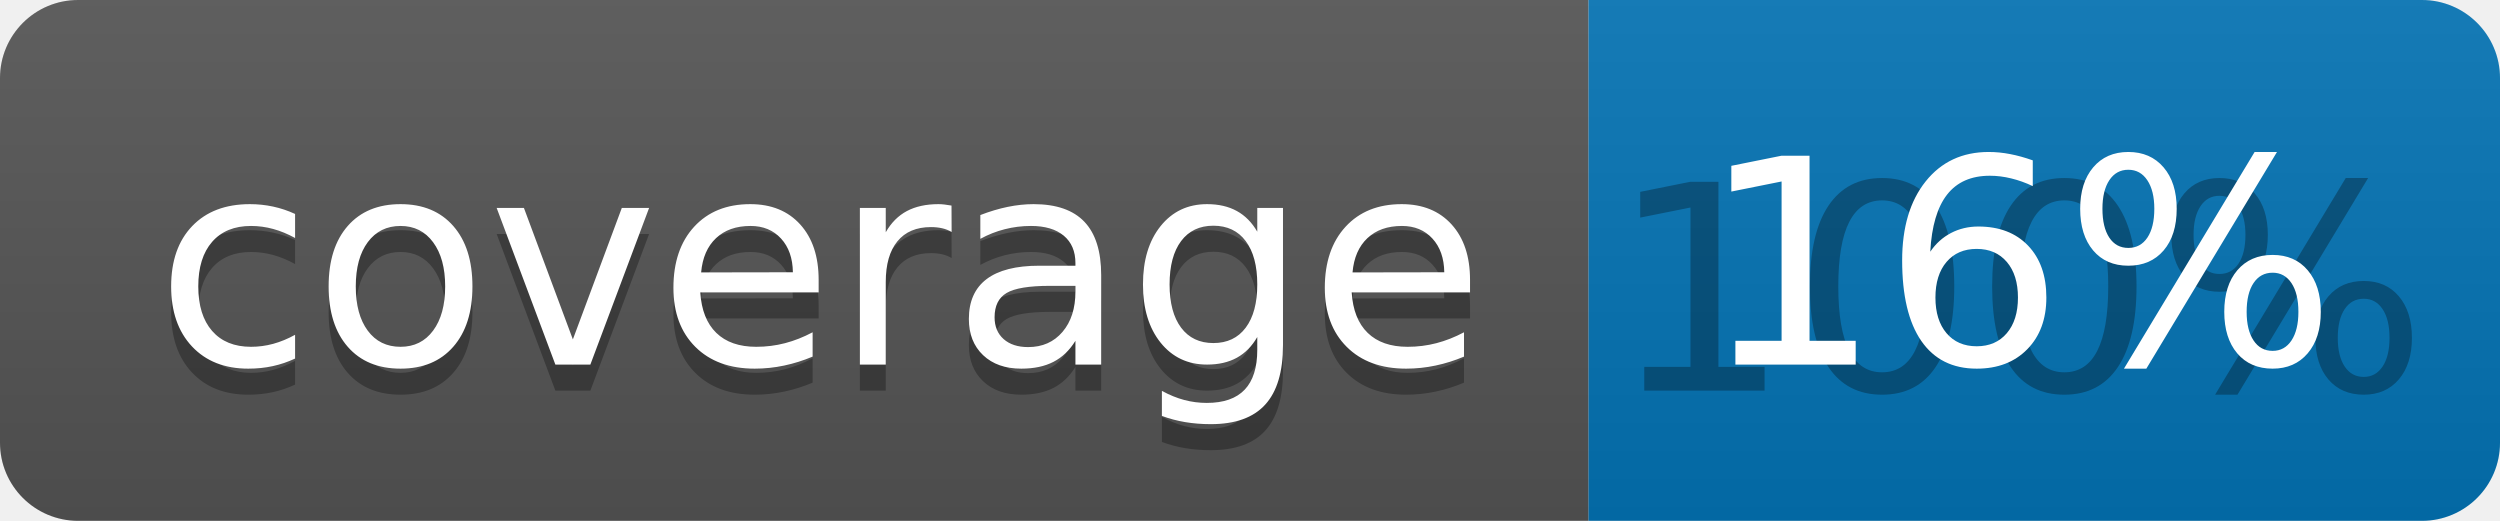
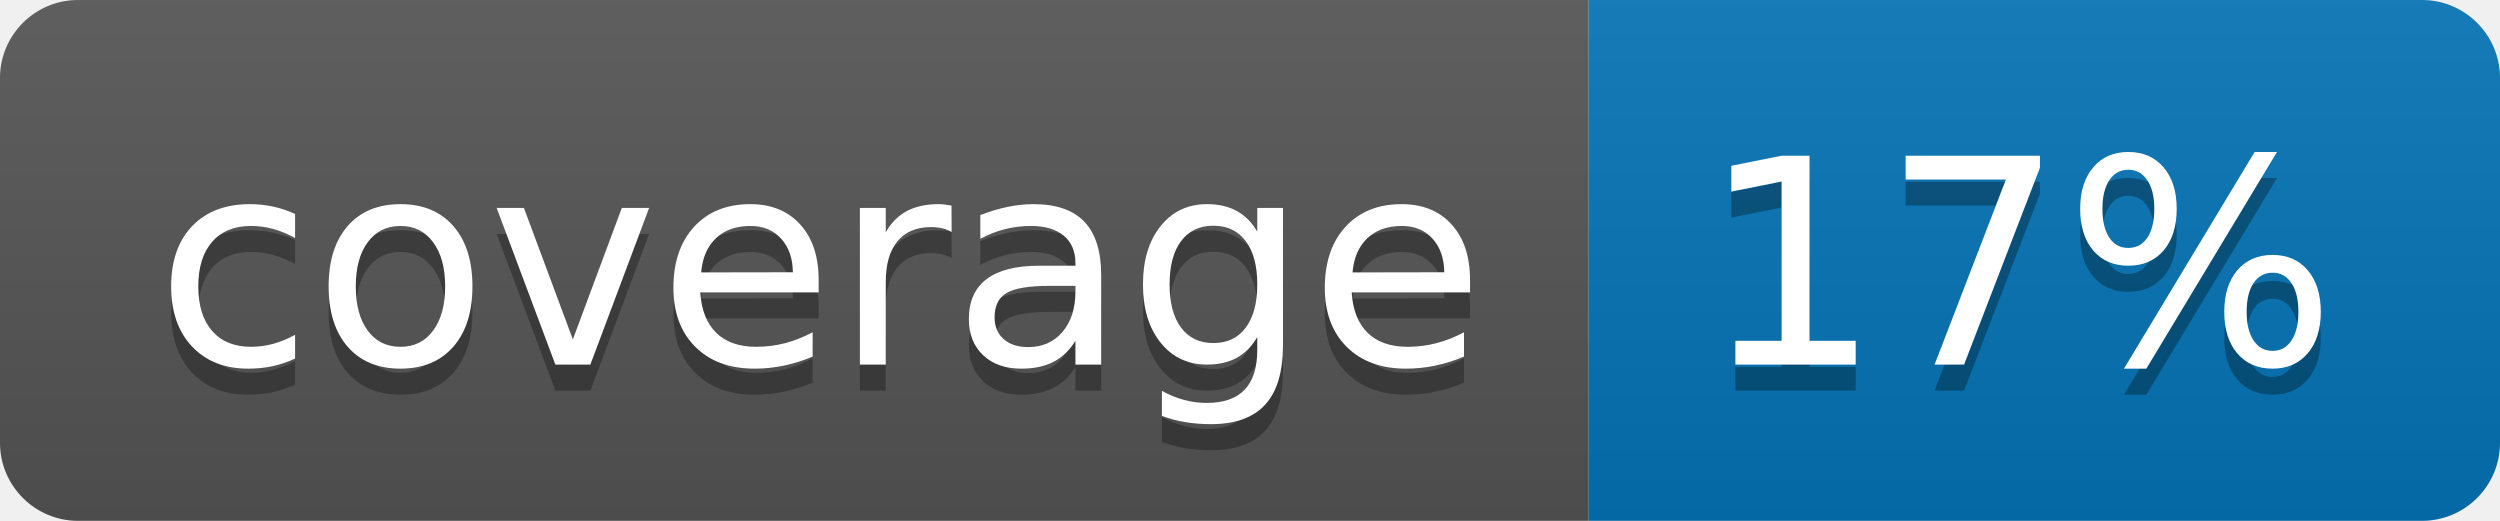
<svg xmlns="http://www.w3.org/2000/svg" width="96" height="20">
  <linearGradient id="b" x2="0" y2="100%">
    <stop offset="0" stop-color="#bbb" stop-opacity=".1" />
    <stop offset="1" stop-opacity=".1" />
  </linearGradient>
  <clipPath id="a">
    <rect width="96" height="20" rx="3" fill="#fff" />
  </clipPath>
  <g clip-path="url(#a)">
    <path fill="#555" d="M0 0h61v20H0z" />
    <path fill="#0374B5" d="M61 0h35v20H61z" />
    <path fill="url(#b)" d="M0 0h96v20H0z" />
  </g>
  <g fill="#fff" text-anchor="middle" font-family="DejaVu Sans,Verdana,Geneva,sans-serif" font-size="110">
    <text x="315" y="150" fill="#010101" fill-opacity=".3" transform="scale(.1)" textLength="510">coverage</text>
    <text x="315" y="140" transform="scale(.1)" textLength="510">coverage</text>
-     <text x="775" y="150" fill="#010101" fill-opacity=".3" transform="scale(.1)" textLength="250">100%</text>
-     <text x="775" y="140" transform="scale(.1)" textLength="250">16%</text>
+     <text x="775" y="150" fill="#010101" fill-opacity=".3" transform="scale(.1)" textLength="250">17%</text>
+     <text x="775" y="140" transform="scale(.1)" textLength="250">17%</text>
  </g>
</svg>
